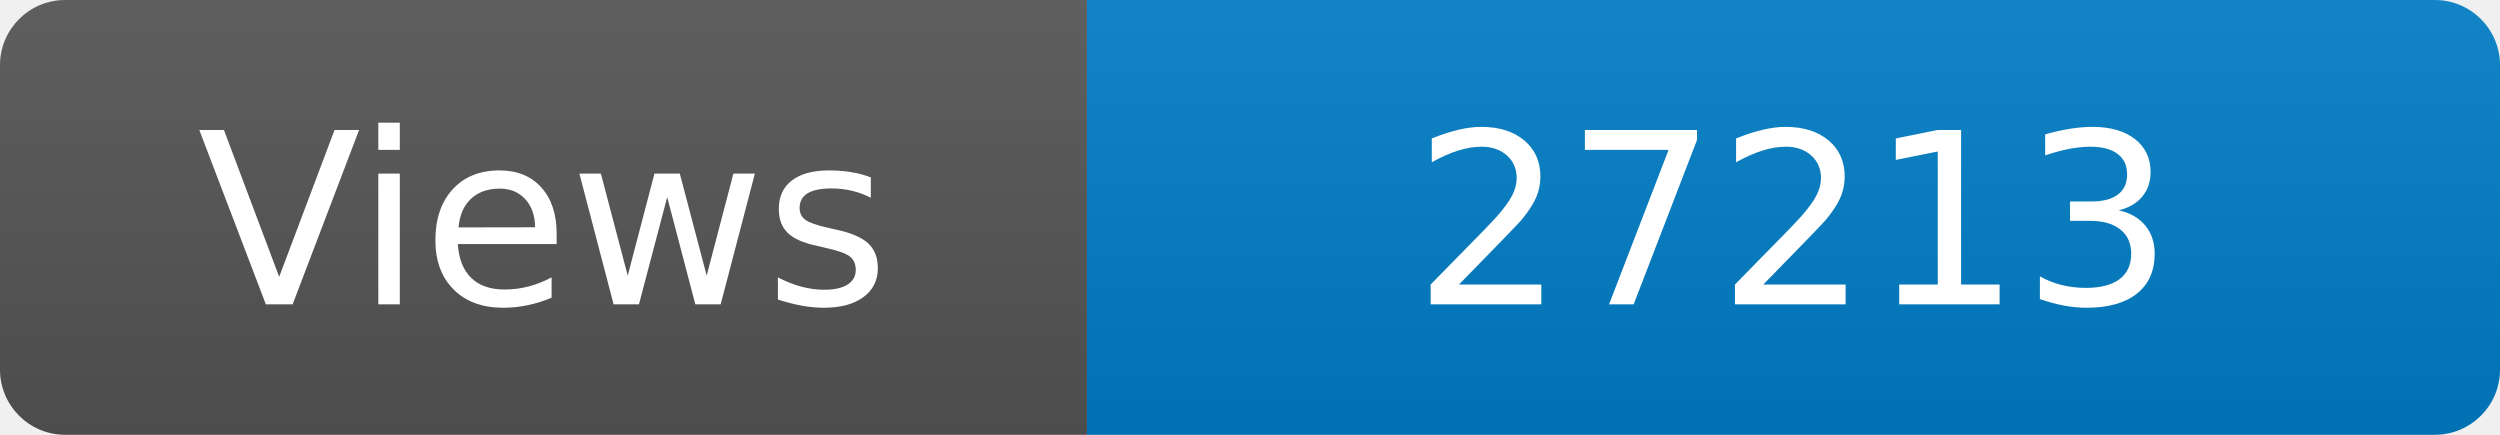
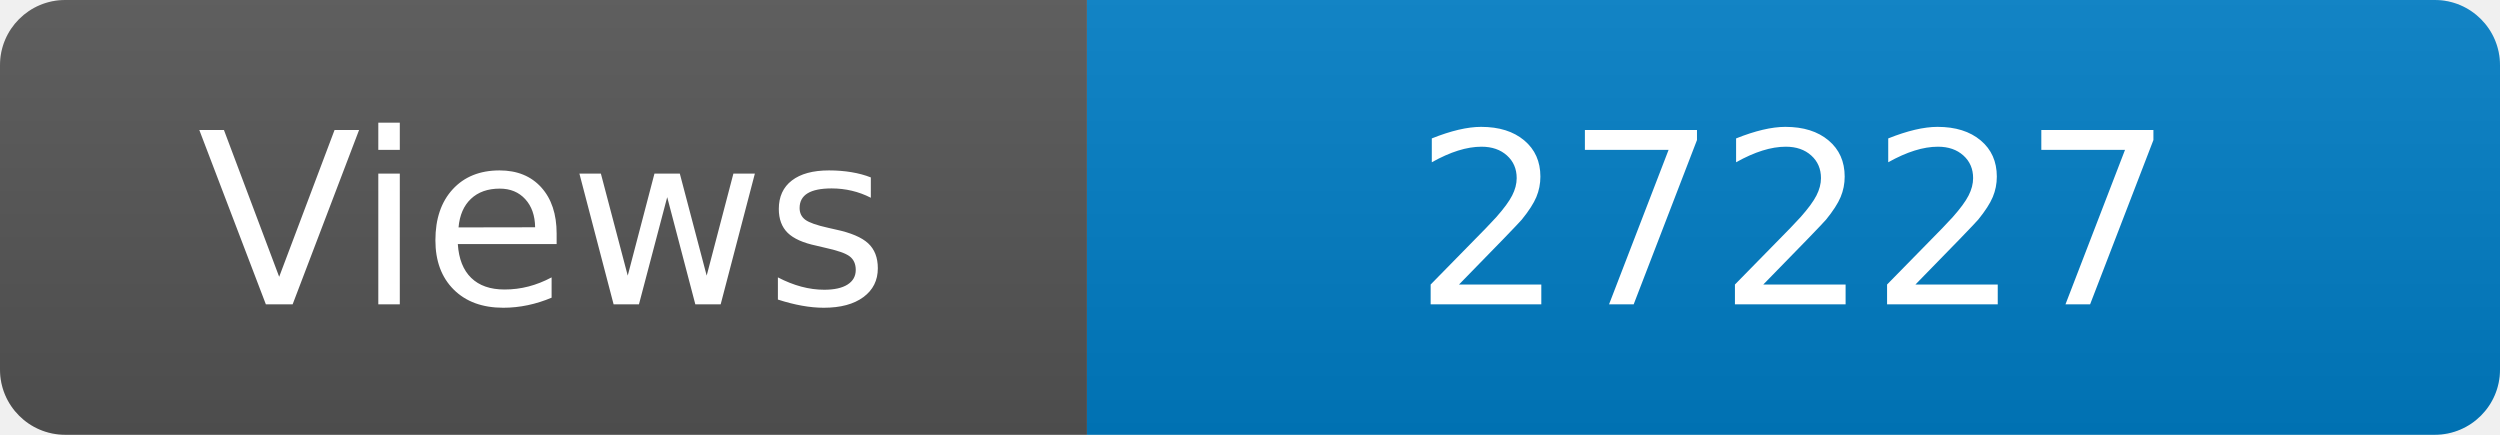
<svg xmlns="http://www.w3.org/2000/svg" width="115" height="20" role="img" aria-label="Maintained?: yes">
  <linearGradient id="s" x2="0" y2="100%">
    <stop offset="0" stop-color="#bbb" stop-opacity=".1" />
    <stop offset="1" stop-opacity=".1" />
  </linearGradient>
  <clipPath id="r">
    <rect width="115" height="20" rx="3" fill="#fff" />
  </clipPath>
  <g clip-path="url(#r)">
    <rect width="50" height="20" fill="#555" />
    <rect x="50" width="160" height="20" fill="#007ec6" />
    <rect width="115" height="20" fill="url(#s)" />
  </g>
  <g fill="#fff" text-anchor="middle" font-family="Verdana,Geneva,DejaVu Sans,sans-serif" font-size="110">
    <text x="250" y="140" transform="scale(.1)" fill="#fff">Views</text>
-     <text x="825" y="140" transform="scale(.1)" fill="#fff">27213</text>
+     <text x="825" y="140" transform="scale(.1)" fill="#fff">27227</text>
  </g>
</svg>
